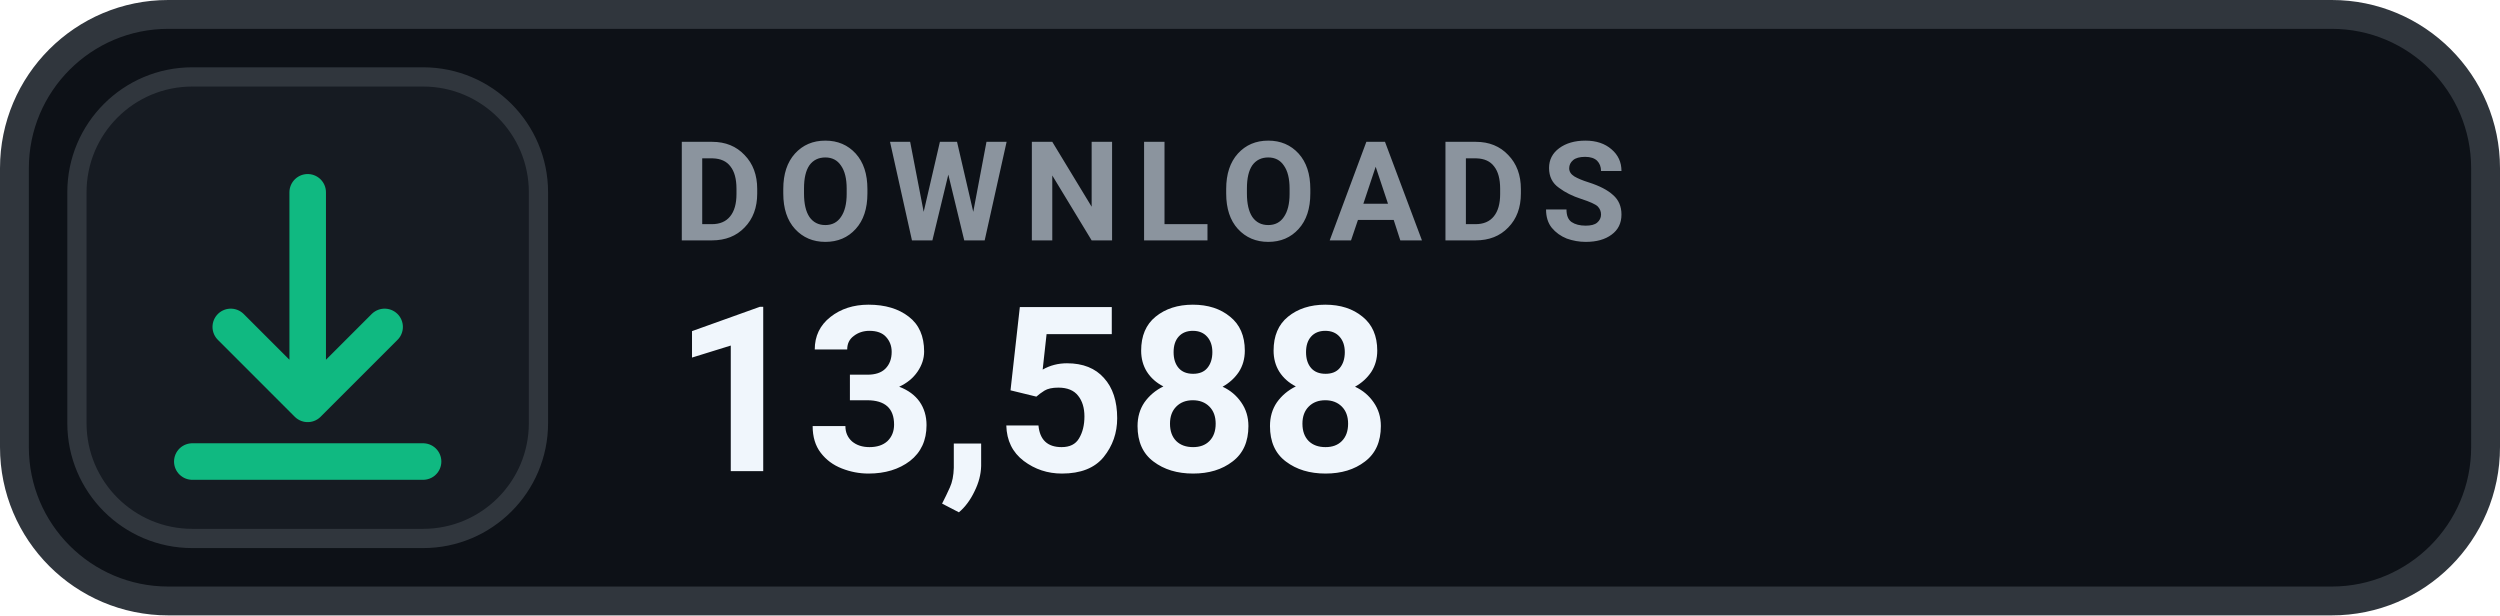
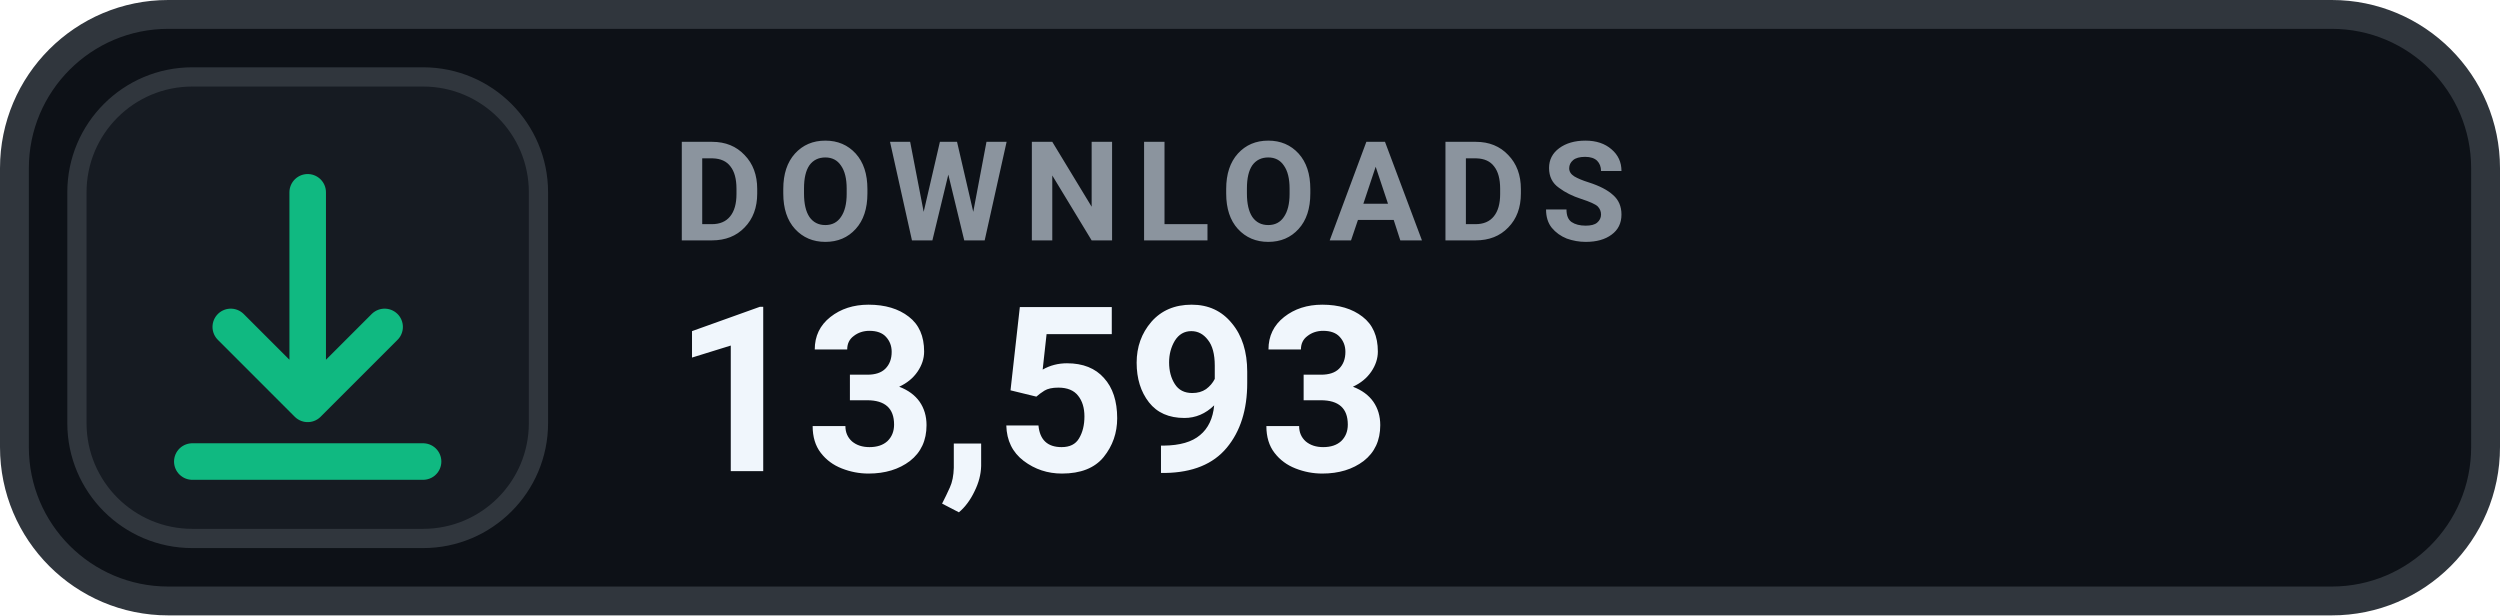
- <svg xmlns="http://www.w3.org/2000/svg" width="130" height="32" viewBox="0 0 130 32" role="img" aria-label="DOWNLOADS 13,588">
+ <svg xmlns="http://www.w3.org/2000/svg" width="130" height="32" viewBox="0 0 130 32" role="img" aria-label="DOWNLOADS 13,593">
  <rect x=".75" y=".75" width="128.5" height="30.5" rx="8" fill="#0D1117" stroke="#30363D" stroke-width="1.5" />
  <rect x="4" y="4" width="24" height="24" rx="6" fill="#161B22" stroke="#30363D" stroke-width="1" />
  <g transform="translate(16 16)" style="color:#10B981;">
    <path d="M0 -6 v11 m0 0 l4 -4 m-4 4 l-4 -4 M-6 8 h12" fill="none" stroke="currentColor" stroke-width="1.9" stroke-linecap="round" stroke-linejoin="round" />
  </g>
  <text x="35" y="12.5" fill="#8B949E" font-family="-apple-system,BlinkMacSystemFont,'Segoe UI',Roboto,Helvetica,Arial,sans-serif" font-size="7.2" font-weight="700" letter-spacing=".75">DOWNLOADS</text>
-   <text x="35" y="24.5" fill="#F0F6FC" font-family="-apple-system,BlinkMacSystemFont,'Segoe UI',Roboto,Helvetica,Arial,sans-serif" font-size="12" font-weight="700">13,588</text>
+   <text x="35" y="24.5" fill="#F0F6FC" font-family="-apple-system,BlinkMacSystemFont,'Segoe UI',Roboto,Helvetica,Arial,sans-serif" font-size="12" font-weight="700">13,593</text>
</svg>
